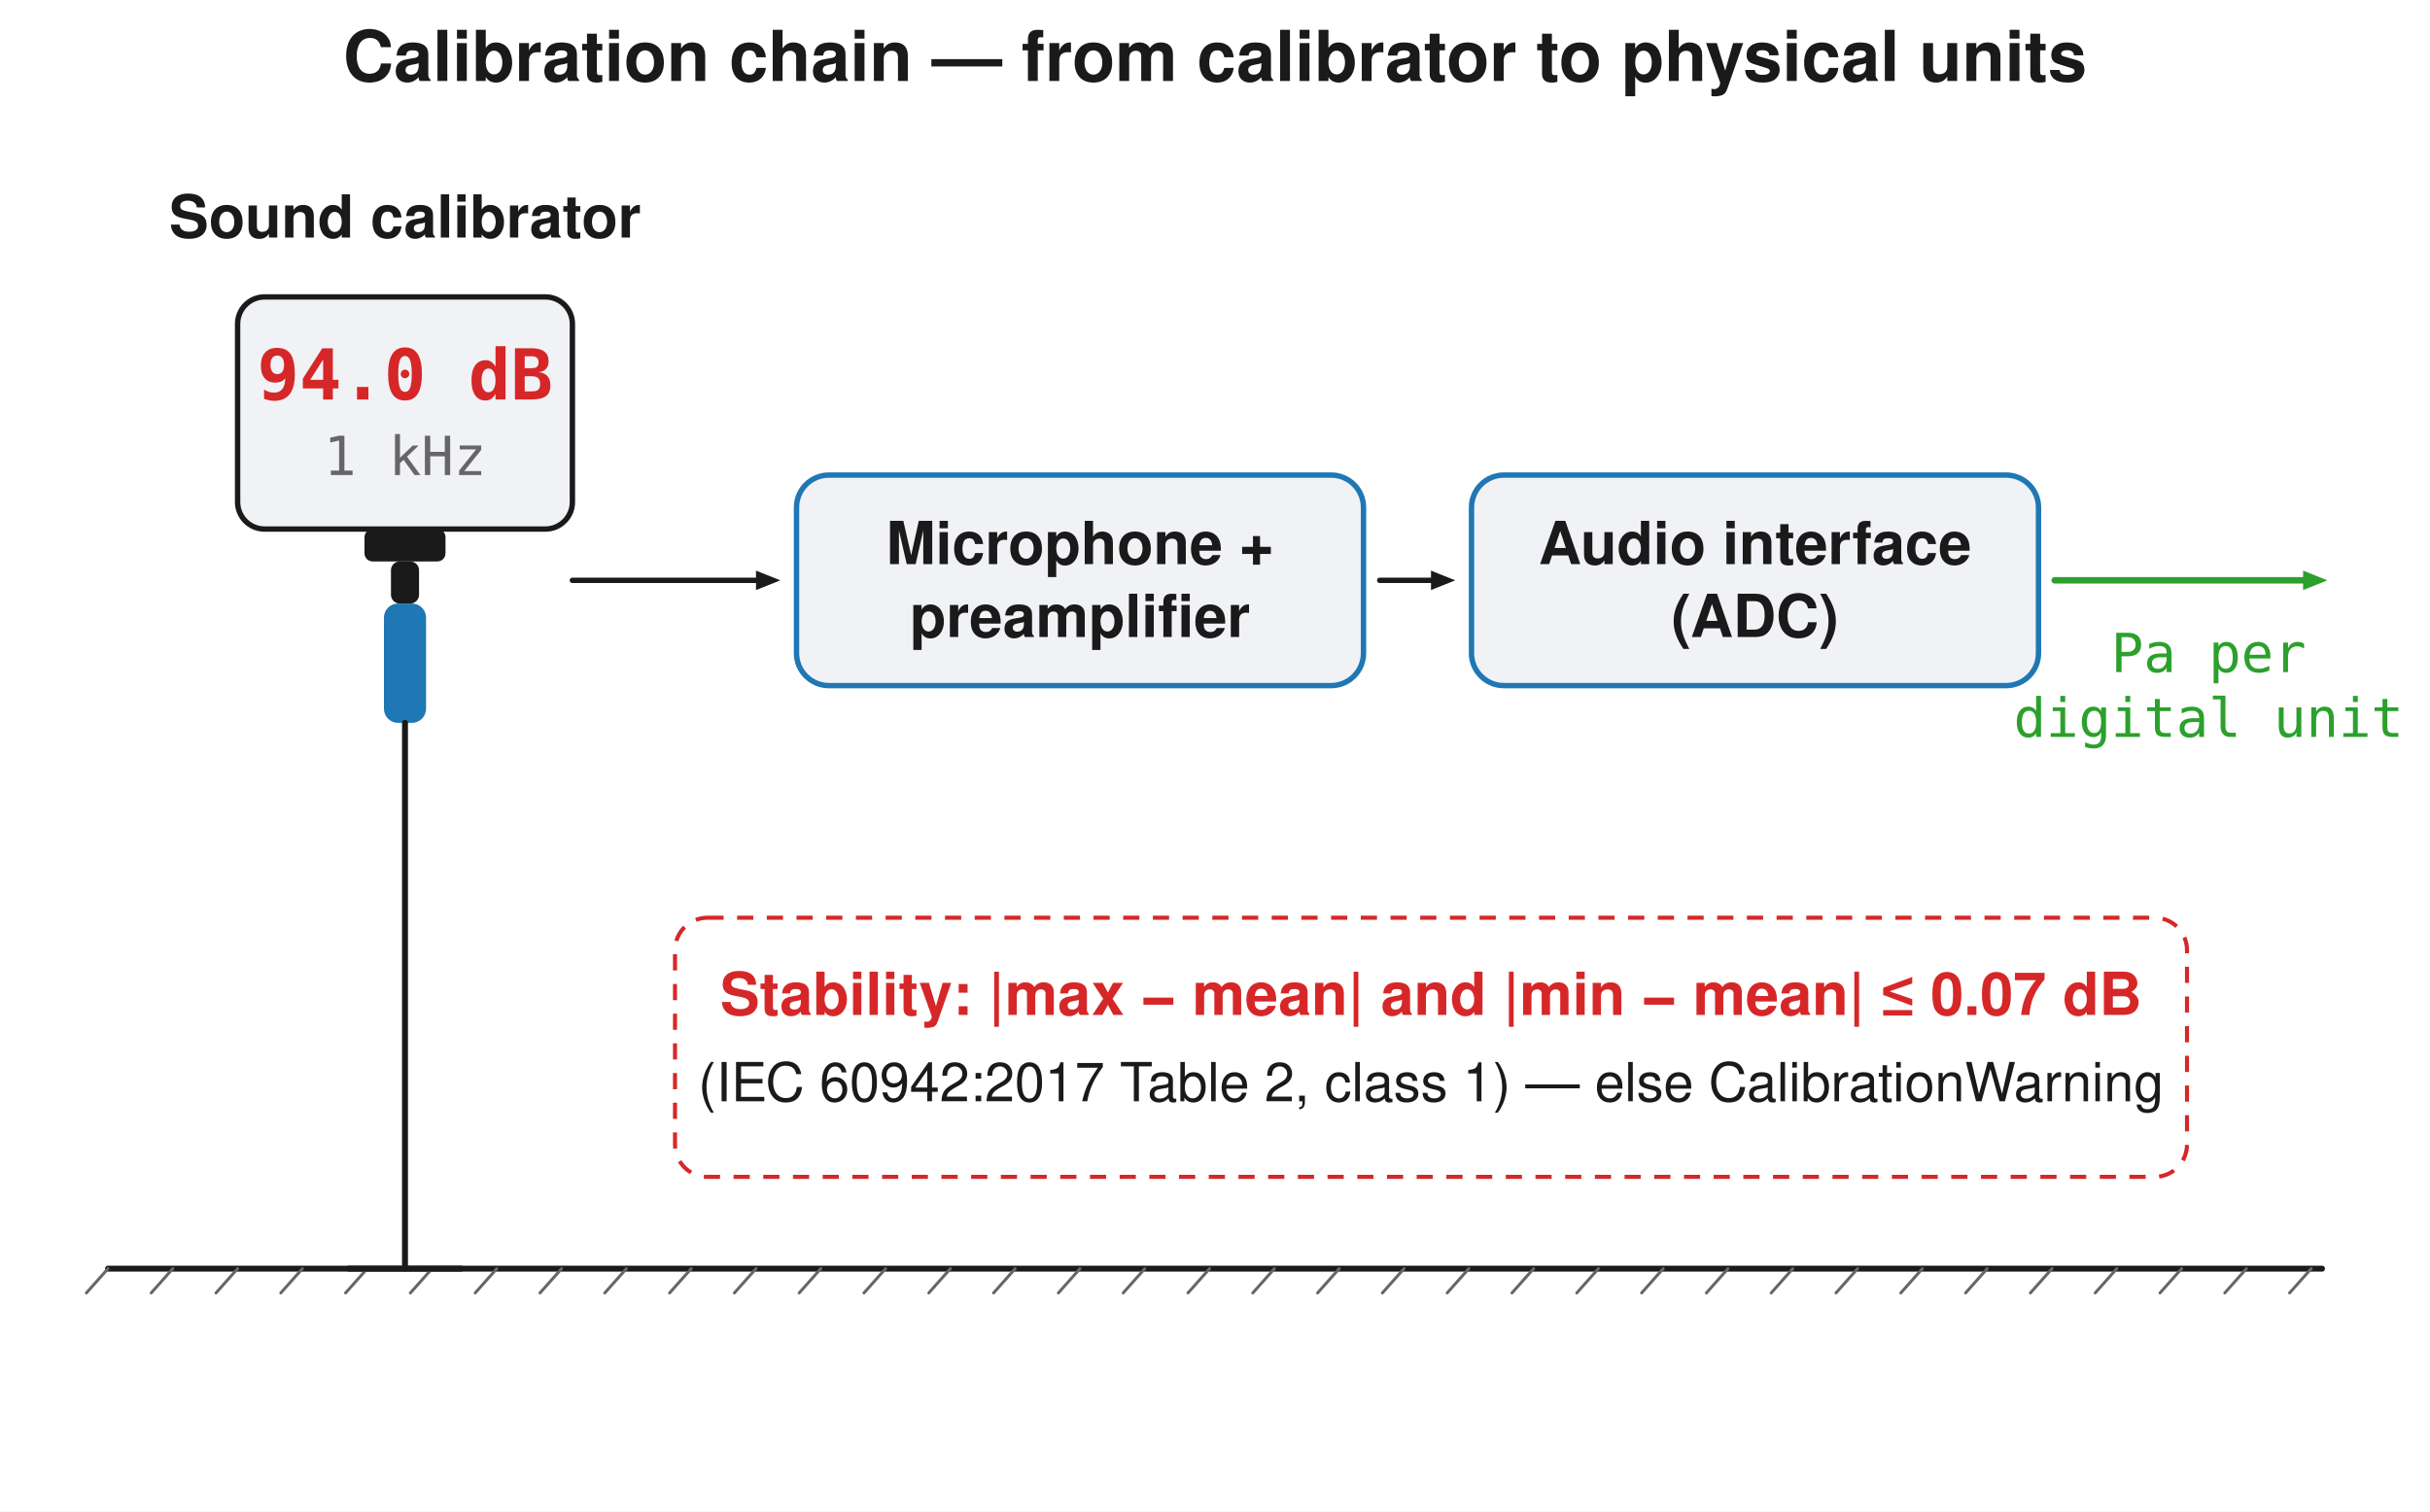
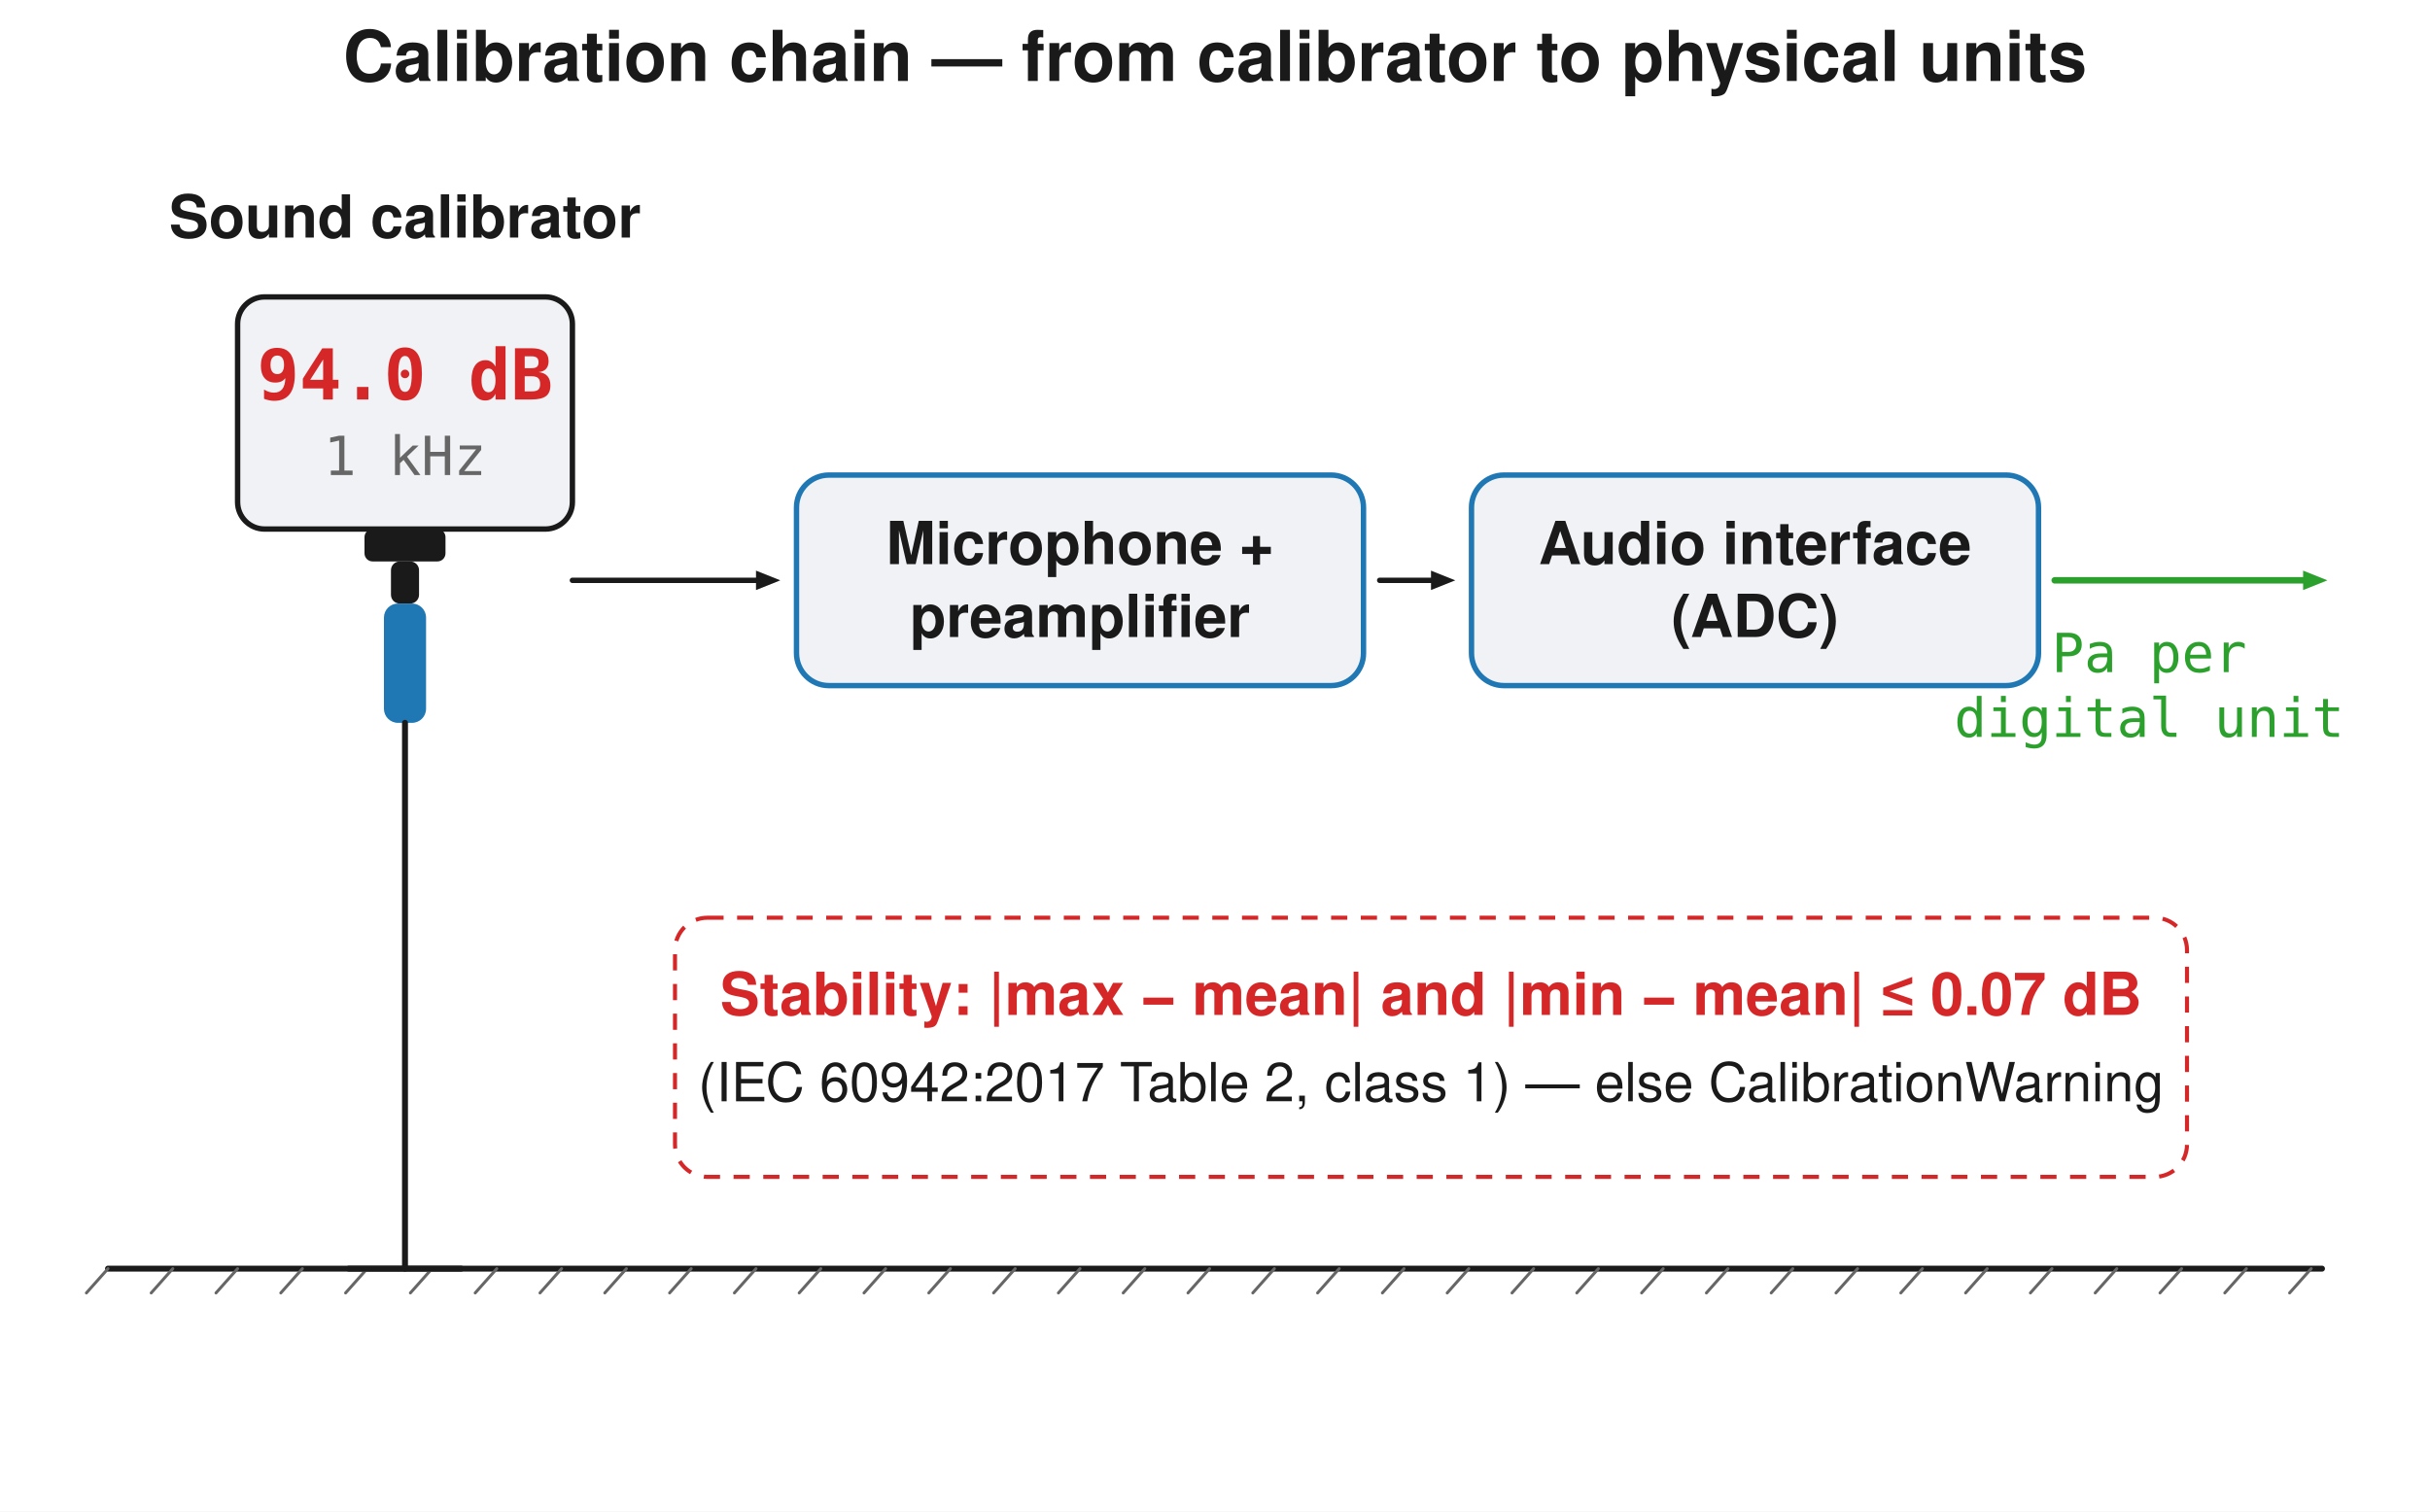
<svg xmlns="http://www.w3.org/2000/svg" width="900" height="560" viewBox="0 0 900 560">
  <rect width="900" height="560" fill="#ffffff" />
  <text x="450.0" y="30" font-family="Segoe UI, Helvetica, Arial, sans-serif" font-size="26" font-weight="600" fill="#1a1a1a" text-anchor="middle">Calibration chain — from calibrator to physical units</text>
  <line x1="40" y1="470.0" x2="860" y2="470.0" stroke="#1a1a1a" stroke-width="2.2" stroke-linecap="round" />
  <line x1="40" y1="470.0" x2="32" y2="479.0" stroke="#666666" stroke-width="1.1" stroke-linecap="round" />
  <line x1="64" y1="470.0" x2="56" y2="479.0" stroke="#666666" stroke-width="1.1" stroke-linecap="round" />
  <line x1="88" y1="470.0" x2="80" y2="479.0" stroke="#666666" stroke-width="1.1" stroke-linecap="round" />
  <line x1="112" y1="470.0" x2="104" y2="479.0" stroke="#666666" stroke-width="1.1" stroke-linecap="round" />
  <line x1="136" y1="470.0" x2="128" y2="479.0" stroke="#666666" stroke-width="1.1" stroke-linecap="round" />
  <line x1="160" y1="470.0" x2="152" y2="479.0" stroke="#666666" stroke-width="1.1" stroke-linecap="round" />
  <line x1="184" y1="470.0" x2="176" y2="479.0" stroke="#666666" stroke-width="1.1" stroke-linecap="round" />
  <line x1="208" y1="470.0" x2="200" y2="479.0" stroke="#666666" stroke-width="1.1" stroke-linecap="round" />
  <line x1="232" y1="470.0" x2="224" y2="479.0" stroke="#666666" stroke-width="1.1" stroke-linecap="round" />
  <line x1="256" y1="470.0" x2="248" y2="479.0" stroke="#666666" stroke-width="1.1" stroke-linecap="round" />
  <line x1="280" y1="470.0" x2="272" y2="479.0" stroke="#666666" stroke-width="1.1" stroke-linecap="round" />
  <line x1="304" y1="470.0" x2="296" y2="479.0" stroke="#666666" stroke-width="1.1" stroke-linecap="round" />
  <line x1="328" y1="470.0" x2="320" y2="479.0" stroke="#666666" stroke-width="1.1" stroke-linecap="round" />
  <line x1="352" y1="470.0" x2="344" y2="479.0" stroke="#666666" stroke-width="1.1" stroke-linecap="round" />
  <line x1="376" y1="470.0" x2="368" y2="479.0" stroke="#666666" stroke-width="1.1" stroke-linecap="round" />
  <line x1="400" y1="470.0" x2="392" y2="479.0" stroke="#666666" stroke-width="1.1" stroke-linecap="round" />
  <line x1="424" y1="470.0" x2="416" y2="479.0" stroke="#666666" stroke-width="1.1" stroke-linecap="round" />
  <line x1="448" y1="470.0" x2="440" y2="479.0" stroke="#666666" stroke-width="1.1" stroke-linecap="round" />
  <line x1="472" y1="470.0" x2="464" y2="479.0" stroke="#666666" stroke-width="1.1" stroke-linecap="round" />
  <line x1="496" y1="470.0" x2="488" y2="479.0" stroke="#666666" stroke-width="1.1" stroke-linecap="round" />
  <line x1="520" y1="470.0" x2="512" y2="479.0" stroke="#666666" stroke-width="1.1" stroke-linecap="round" />
  <line x1="544" y1="470.0" x2="536" y2="479.0" stroke="#666666" stroke-width="1.1" stroke-linecap="round" />
  <line x1="568" y1="470.0" x2="560" y2="479.0" stroke="#666666" stroke-width="1.1" stroke-linecap="round" />
  <line x1="592" y1="470.0" x2="584" y2="479.0" stroke="#666666" stroke-width="1.1" stroke-linecap="round" />
  <line x1="616" y1="470.0" x2="608" y2="479.0" stroke="#666666" stroke-width="1.1" stroke-linecap="round" />
  <line x1="640" y1="470.0" x2="632" y2="479.0" stroke="#666666" stroke-width="1.1" stroke-linecap="round" />
  <line x1="664" y1="470.0" x2="656" y2="479.0" stroke="#666666" stroke-width="1.1" stroke-linecap="round" />
  <line x1="688" y1="470.0" x2="680" y2="479.0" stroke="#666666" stroke-width="1.1" stroke-linecap="round" />
  <line x1="712" y1="470.0" x2="704" y2="479.0" stroke="#666666" stroke-width="1.1" stroke-linecap="round" />
  <line x1="736" y1="470.0" x2="728" y2="479.0" stroke="#666666" stroke-width="1.1" stroke-linecap="round" />
  <line x1="760" y1="470.0" x2="752" y2="479.0" stroke="#666666" stroke-width="1.1" stroke-linecap="round" />
  <line x1="784" y1="470.0" x2="776" y2="479.0" stroke="#666666" stroke-width="1.1" stroke-linecap="round" />
  <line x1="808" y1="470.0" x2="800" y2="479.0" stroke="#666666" stroke-width="1.1" stroke-linecap="round" />
  <line x1="832" y1="470.0" x2="824" y2="479.0" stroke="#666666" stroke-width="1.1" stroke-linecap="round" />
  <line x1="856" y1="470.0" x2="848" y2="479.0" stroke="#666666" stroke-width="1.1" stroke-linecap="round" />
  <text x="150.0" y="88.0" font-family="Segoe UI, Helvetica, Arial, sans-serif" font-size="22" fill="#1a1a1a" text-anchor="middle" font-weight="600">Sound calibrator</text>
  <rect x="88.0" y="110.0" width="124" height="86" rx="10" fill="#f0f2f5" stroke="#1a1a1a" stroke-width="2" />
  <text x="150.0" y="148.0" font-family="Consolas, Menlo, monospace" font-size="26" fill="#d62728" text-anchor="middle" font-weight="600">94.0 dB</text>
  <text x="150.0" y="176.0" font-family="Consolas, Menlo, monospace" font-size="20" fill="#666666" text-anchor="middle">1 kHz</text>
  <rect x="135.0" y="196.0" width="30" height="12" rx="3" fill="#1a1a1a" stroke="none" stroke-width="1.5" />
  <rect x="144.8" y="208.0" width="10.4" height="15.6" rx="3.25" fill="#1a1a1a" stroke="none" stroke-width="1.5" />
  <rect x="142.2" y="223.6" width="15.6" height="44.2" rx="5.2" fill="#1f77b4" stroke="none" stroke-width="1.5" />
  <line x1="150.0" y1="267.8" x2="150.0" y2="470.0" stroke="#1a1a1a" stroke-width="2.2" stroke-linecap="round" />
  <line x1="129.2" y1="470.0" x2="170.8" y2="470.0" stroke="#1a1a1a" stroke-width="2.2" stroke-linecap="round" />
  <rect x="295.0" y="176.0" width="210.0" height="78.0" rx="12" fill="#f0f2f5" stroke="#1f77b4" stroke-width="2" />
  <text x="400" y="209.0" font-family="Segoe UI, Helvetica, Arial, sans-serif" font-size="22" fill="#1a1a1a" text-anchor="middle" font-weight="600">Microphone +</text>
  <text x="400" y="236.0" font-family="Segoe UI, Helvetica, Arial, sans-serif" font-size="22" fill="#1a1a1a" text-anchor="middle" font-weight="600">preamplifier</text>
  <line x1="212.0" y1="215.0" x2="280.0" y2="215.0" stroke="#1a1a1a" stroke-width="2" stroke-linecap="round" />
  <path d="M 289.0 215.0 L 280.0 218.6 L 280.0 211.4 Z" fill="#1a1a1a" stroke="none" stroke-width="1.5" stroke-linejoin="round" />
  <rect x="545.0" y="176.0" width="210.0" height="78.0" rx="12" fill="#f0f2f5" stroke="#1f77b4" stroke-width="2" />
  <text x="650" y="209.0" font-family="Segoe UI, Helvetica, Arial, sans-serif" font-size="22" fill="#1a1a1a" text-anchor="middle" font-weight="600">Audio interface</text>
  <text x="650" y="236.0" font-family="Segoe UI, Helvetica, Arial, sans-serif" font-size="22" fill="#1a1a1a" text-anchor="middle" font-weight="600">(ADC)</text>
  <line x1="511.0" y1="215.0" x2="530.0" y2="215.0" stroke="#1a1a1a" stroke-width="2" stroke-linecap="round" />
  <path d="M 539.0 215.0 L 530.0 218.6 L 530.0 211.4 Z" fill="#1a1a1a" stroke="none" stroke-width="1.5" stroke-linejoin="round" />
  <line x1="761.0" y1="215.0" x2="853.0" y2="215.0" stroke="#2ca02c" stroke-width="2.4" stroke-linecap="round" />
  <path d="M 862.0 215.0 L 853.0 218.6 L 853.0 211.4 Z" fill="#2ca02c" stroke="none" stroke-width="1.5" stroke-linejoin="round" />
-   <text x="818" y="249.0" font-family="Consolas, Menlo, monospace" font-size="20" fill="#2ca02c" text-anchor="middle">Pa per</text>
-   <text x="818" y="273.0" font-family="Consolas, Menlo, monospace" font-size="20" fill="#2ca02c" text-anchor="middle">digital unit</text>
+   <text x="796" y="249.0" font-family="Consolas, Menlo, monospace" font-size="20" fill="#2ca02c" text-anchor="middle">Pa per</text>
+   <text x="796" y="273.0" font-family="Consolas, Menlo, monospace" font-size="20" fill="#2ca02c" text-anchor="middle">digital unit</text>
  <rect x="250" y="340" width="560" height="96" rx="12" fill="none" stroke="#d62728" stroke-width="1.5" stroke-dasharray="6,5" />
  <text x="530" y="376" font-family="Segoe UI, Helvetica, Arial, sans-serif" font-size="22" fill="#d62728" text-anchor="middle" font-weight="600">Stability: |max − mean| and |min − mean| ≤ 0.07 dB</text>
  <text x="530" y="408" font-family="Segoe UI, Helvetica, Arial, sans-serif" font-size="20" fill="#1a1a1a" text-anchor="middle">(IEC 60942:2017 Table 2, class 1) — else CalibrationWarning</text>
</svg>
